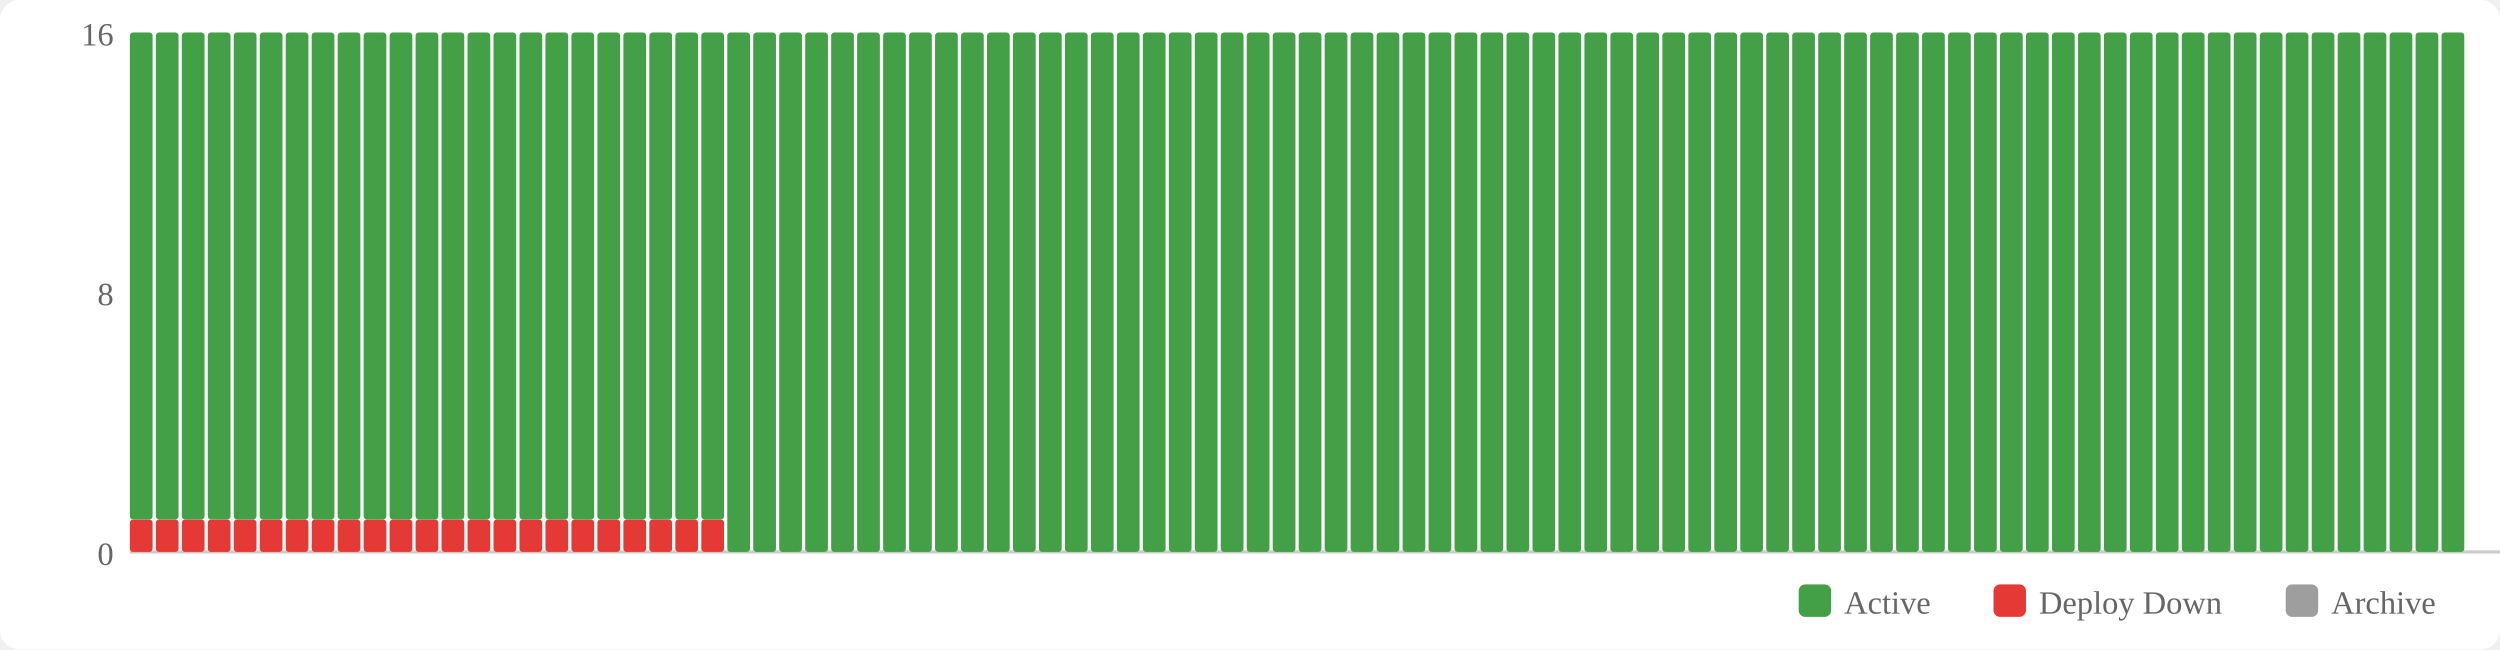
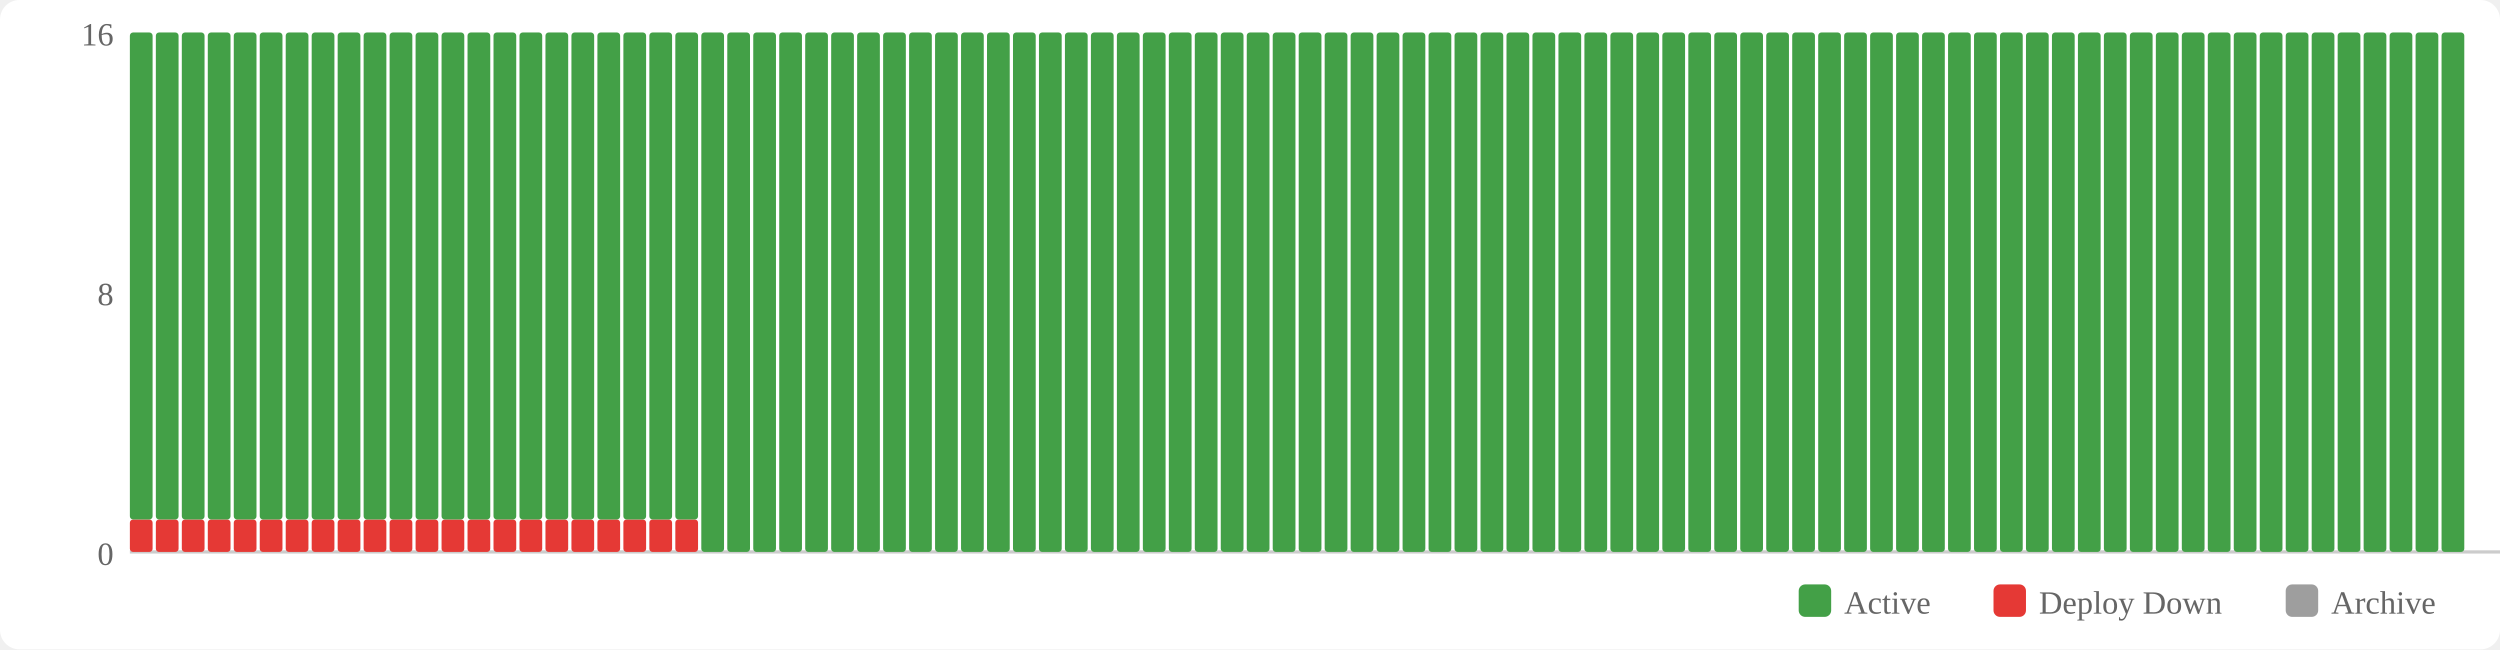
<svg xmlns="http://www.w3.org/2000/svg" width="770" height="200" viewBox="0 0 770 200">
  <rect width="770" height="200" fill="#fff" rx="6" />
  <rect x="554" y="180" width="10" height="10" fill="#43a047" rx="2" />
  <text x="568" y="189" font-size="10" fill="#666">Active</text>
  <rect x="614" y="180" width="10" height="10" fill="#e53935" rx="2" />
  <text x="628" y="189" font-size="10" fill="#666">Deploy Down</text>
  <rect x="704" y="180" width="10" height="10" fill="#9e9e9e" rx="2" />
  <text x="718" y="189" font-size="10" fill="#666">Archive</text>
  <text x="35" y="174" text-anchor="end" font-size="10" fill="#666">0</text>
  <text x="35" y="94" text-anchor="end" font-size="10" fill="#666">8</text>
  <text x="35" y="14" text-anchor="end" font-size="10" fill="#666">16</text>
  <line x1="40" y1="170" x2="770" y2="170" stroke="#ccc" stroke-width="1" />
  <rect x="40" y="160" width="7" height="10" fill="#e53935" rx="1" />
  <rect x="40" y="10" width="7" height="150" fill="#43a047" rx="1" />
  <rect x="48" y="160" width="7" height="10" fill="#e53935" rx="1" />
  <rect x="48" y="10" width="7" height="150" fill="#43a047" rx="1" />
  <rect x="56" y="160" width="7" height="10" fill="#e53935" rx="1" />
  <rect x="56" y="10" width="7" height="150" fill="#43a047" rx="1" />
  <rect x="64" y="160" width="7" height="10" fill="#e53935" rx="1" />
  <rect x="64" y="10" width="7" height="150" fill="#43a047" rx="1" />
  <rect x="72" y="160" width="7" height="10" fill="#e53935" rx="1" />
  <rect x="72" y="10" width="7" height="150" fill="#43a047" rx="1" />
  <rect x="80" y="160" width="7" height="10" fill="#e53935" rx="1" />
  <rect x="80" y="10" width="7" height="150" fill="#43a047" rx="1" />
  <rect x="88" y="160" width="7" height="10" fill="#e53935" rx="1" />
  <rect x="88" y="10" width="7" height="150" fill="#43a047" rx="1" />
  <rect x="96" y="160" width="7" height="10" fill="#e53935" rx="1" />
  <rect x="96" y="10" width="7" height="150" fill="#43a047" rx="1" />
  <rect x="104" y="160" width="7" height="10" fill="#e53935" rx="1" />
  <rect x="104" y="10" width="7" height="150" fill="#43a047" rx="1" />
  <rect x="112" y="160" width="7" height="10" fill="#e53935" rx="1" />
  <rect x="112" y="10" width="7" height="150" fill="#43a047" rx="1" />
  <rect x="120" y="160" width="7" height="10" fill="#e53935" rx="1" />
  <rect x="120" y="10" width="7" height="150" fill="#43a047" rx="1" />
  <rect x="128" y="160" width="7" height="10" fill="#e53935" rx="1" />
  <rect x="128" y="10" width="7" height="150" fill="#43a047" rx="1" />
  <rect x="136" y="160" width="7" height="10" fill="#e53935" rx="1" />
  <rect x="136" y="10" width="7" height="150" fill="#43a047" rx="1" />
  <rect x="144" y="160" width="7" height="10" fill="#e53935" rx="1" />
  <rect x="144" y="10" width="7" height="150" fill="#43a047" rx="1" />
  <rect x="152" y="160" width="7" height="10" fill="#e53935" rx="1" />
  <rect x="152" y="10" width="7" height="150" fill="#43a047" rx="1" />
  <rect x="160" y="160" width="7" height="10" fill="#e53935" rx="1" />
  <rect x="160" y="10" width="7" height="150" fill="#43a047" rx="1" />
  <rect x="168" y="160" width="7" height="10" fill="#e53935" rx="1" />
  <rect x="168" y="10" width="7" height="150" fill="#43a047" rx="1" />
  <rect x="176" y="160" width="7" height="10" fill="#e53935" rx="1" />
  <rect x="176" y="10" width="7" height="150" fill="#43a047" rx="1" />
  <rect x="184" y="160" width="7" height="10" fill="#e53935" rx="1" />
  <rect x="184" y="10" width="7" height="150" fill="#43a047" rx="1" />
  <rect x="192" y="160" width="7" height="10" fill="#e53935" rx="1" />
  <rect x="192" y="10" width="7" height="150" fill="#43a047" rx="1" />
  <rect x="200" y="160" width="7" height="10" fill="#e53935" rx="1" />
  <rect x="200" y="10" width="7" height="150" fill="#43a047" rx="1" />
  <rect x="208" y="160" width="7" height="10" fill="#e53935" rx="1" />
  <rect x="208" y="10" width="7" height="150" fill="#43a047" rx="1" />
-   <rect x="216" y="160" width="7" height="10" fill="#e53935" rx="1" />
-   <rect x="216" y="10" width="7" height="150" fill="#43a047" rx="1" />
+   <rect x="216" y="10" width="7" height="160" fill="#43a047" rx="1" />
  <rect x="224" y="10" width="7" height="160" fill="#43a047" rx="1" />
  <rect x="232" y="10" width="7" height="160" fill="#43a047" rx="1" />
  <rect x="240" y="10" width="7" height="160" fill="#43a047" rx="1" />
  <rect x="248" y="10" width="7" height="160" fill="#43a047" rx="1" />
  <rect x="256" y="10" width="7" height="160" fill="#43a047" rx="1" />
  <rect x="264" y="10" width="7" height="160" fill="#43a047" rx="1" />
  <rect x="272" y="10" width="7" height="160" fill="#43a047" rx="1" />
  <rect x="280" y="10" width="7" height="160" fill="#43a047" rx="1" />
  <rect x="288" y="10" width="7" height="160" fill="#43a047" rx="1" />
  <rect x="296" y="10" width="7" height="160" fill="#43a047" rx="1" />
  <rect x="304" y="10" width="7" height="160" fill="#43a047" rx="1" />
  <rect x="312" y="10" width="7" height="160" fill="#43a047" rx="1" />
  <rect x="320" y="10" width="7" height="160" fill="#43a047" rx="1" />
  <rect x="328" y="10" width="7" height="160" fill="#43a047" rx="1" />
  <rect x="336" y="10" width="7" height="160" fill="#43a047" rx="1" />
  <rect x="344" y="10" width="7" height="160" fill="#43a047" rx="1" />
  <rect x="352" y="10" width="7" height="160" fill="#43a047" rx="1" />
  <rect x="360" y="10" width="7" height="160" fill="#43a047" rx="1" />
  <rect x="368" y="10" width="7" height="160" fill="#43a047" rx="1" />
  <rect x="376" y="10" width="7" height="160" fill="#43a047" rx="1" />
  <rect x="384" y="10" width="7" height="160" fill="#43a047" rx="1" />
  <rect x="392" y="10" width="7" height="160" fill="#43a047" rx="1" />
  <rect x="400" y="10" width="7" height="160" fill="#43a047" rx="1" />
  <rect x="408" y="10" width="7" height="160" fill="#43a047" rx="1" />
  <rect x="416" y="10" width="7" height="160" fill="#43a047" rx="1" />
  <rect x="424" y="10" width="7" height="160" fill="#43a047" rx="1" />
  <rect x="432" y="10" width="7" height="160" fill="#43a047" rx="1" />
  <rect x="440" y="10" width="7" height="160" fill="#43a047" rx="1" />
  <rect x="448" y="10" width="7" height="160" fill="#43a047" rx="1" />
  <rect x="456" y="10" width="7" height="160" fill="#43a047" rx="1" />
  <rect x="464" y="10" width="7" height="160" fill="#43a047" rx="1" />
  <rect x="472" y="10" width="7" height="160" fill="#43a047" rx="1" />
  <rect x="480" y="10" width="7" height="160" fill="#43a047" rx="1" />
  <rect x="488" y="10" width="7" height="160" fill="#43a047" rx="1" />
  <rect x="496" y="10" width="7" height="160" fill="#43a047" rx="1" />
  <rect x="504" y="10" width="7" height="160" fill="#43a047" rx="1" />
  <rect x="512" y="10" width="7" height="160" fill="#43a047" rx="1" />
  <rect x="520" y="10" width="7" height="160" fill="#43a047" rx="1" />
  <rect x="528" y="10" width="7" height="160" fill="#43a047" rx="1" />
  <rect x="536" y="10" width="7" height="160" fill="#43a047" rx="1" />
  <rect x="544" y="10" width="7" height="160" fill="#43a047" rx="1" />
  <rect x="552" y="10" width="7" height="160" fill="#43a047" rx="1" />
  <rect x="560" y="10" width="7" height="160" fill="#43a047" rx="1" />
  <rect x="568" y="10" width="7" height="160" fill="#43a047" rx="1" />
  <rect x="576" y="10" width="7" height="160" fill="#43a047" rx="1" />
  <rect x="584" y="10" width="7" height="160" fill="#43a047" rx="1" />
  <rect x="592" y="10" width="7" height="160" fill="#43a047" rx="1" />
  <rect x="600" y="10" width="7" height="160" fill="#43a047" rx="1" />
  <rect x="608" y="10" width="7" height="160" fill="#43a047" rx="1" />
  <rect x="616" y="10" width="7" height="160" fill="#43a047" rx="1" />
  <rect x="624" y="10" width="7" height="160" fill="#43a047" rx="1" />
  <rect x="632" y="10" width="7" height="160" fill="#43a047" rx="1" />
  <rect x="640" y="10" width="7" height="160" fill="#43a047" rx="1" />
  <rect x="648" y="10" width="7" height="160" fill="#43a047" rx="1" />
  <rect x="656" y="10" width="7" height="160" fill="#43a047" rx="1" />
  <rect x="664" y="10" width="7" height="160" fill="#43a047" rx="1" />
  <rect x="672" y="10" width="7" height="160" fill="#43a047" rx="1" />
  <rect x="680" y="10" width="7" height="160" fill="#43a047" rx="1" />
  <rect x="688" y="10" width="7" height="160" fill="#43a047" rx="1" />
  <rect x="696" y="10" width="7" height="160" fill="#43a047" rx="1" />
  <rect x="704" y="10" width="7" height="160" fill="#43a047" rx="1" />
  <rect x="712" y="10" width="7" height="160" fill="#43a047" rx="1" />
  <rect x="720" y="10" width="7" height="160" fill="#43a047" rx="1" />
  <rect x="728" y="10" width="7" height="160" fill="#43a047" rx="1" />
  <rect x="736" y="10" width="7" height="160" fill="#43a047" rx="1" />
  <rect x="744" y="10" width="7" height="160" fill="#43a047" rx="1" />
  <rect x="752" y="10" width="7" height="160" fill="#43a047" rx="1" />
</svg>
